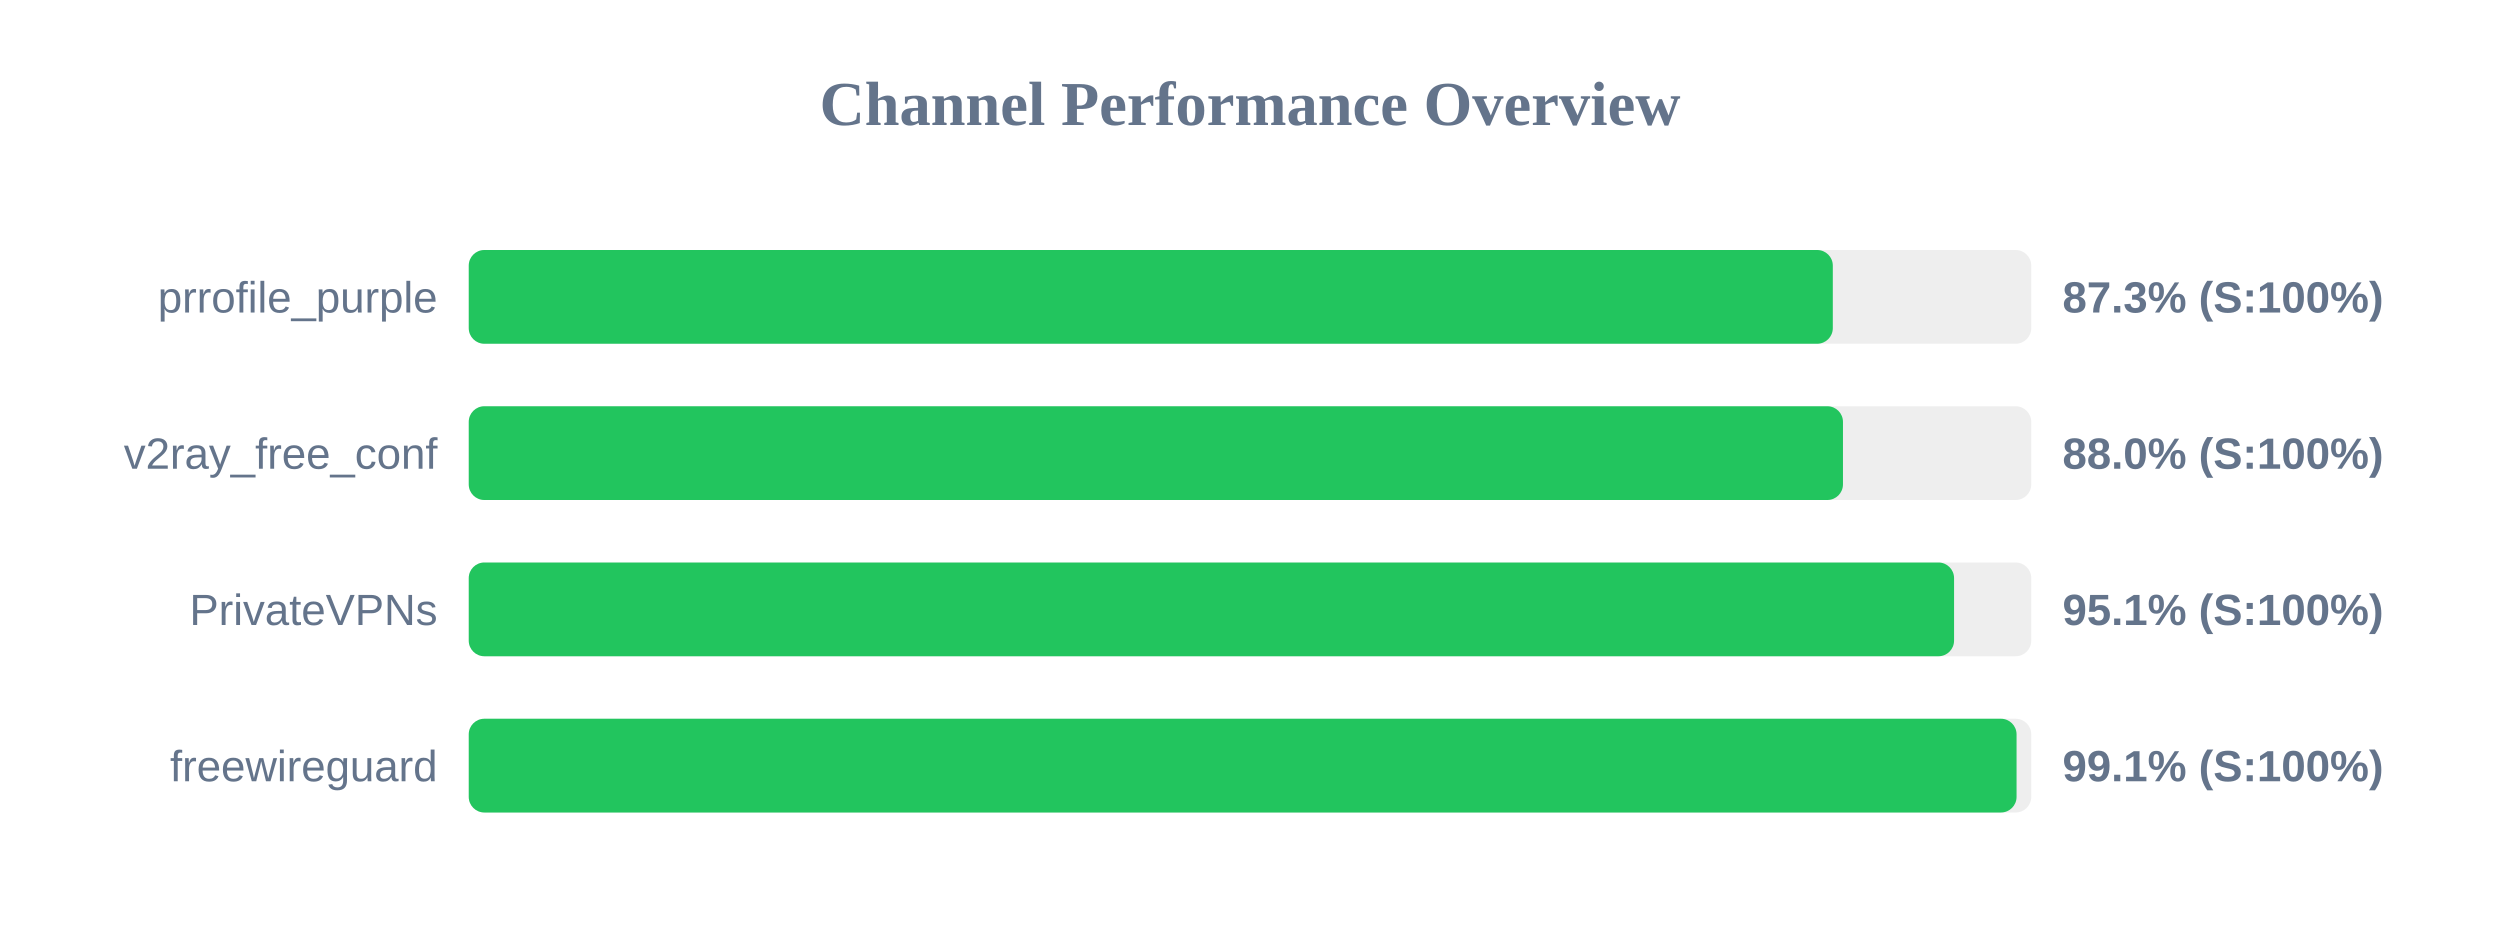
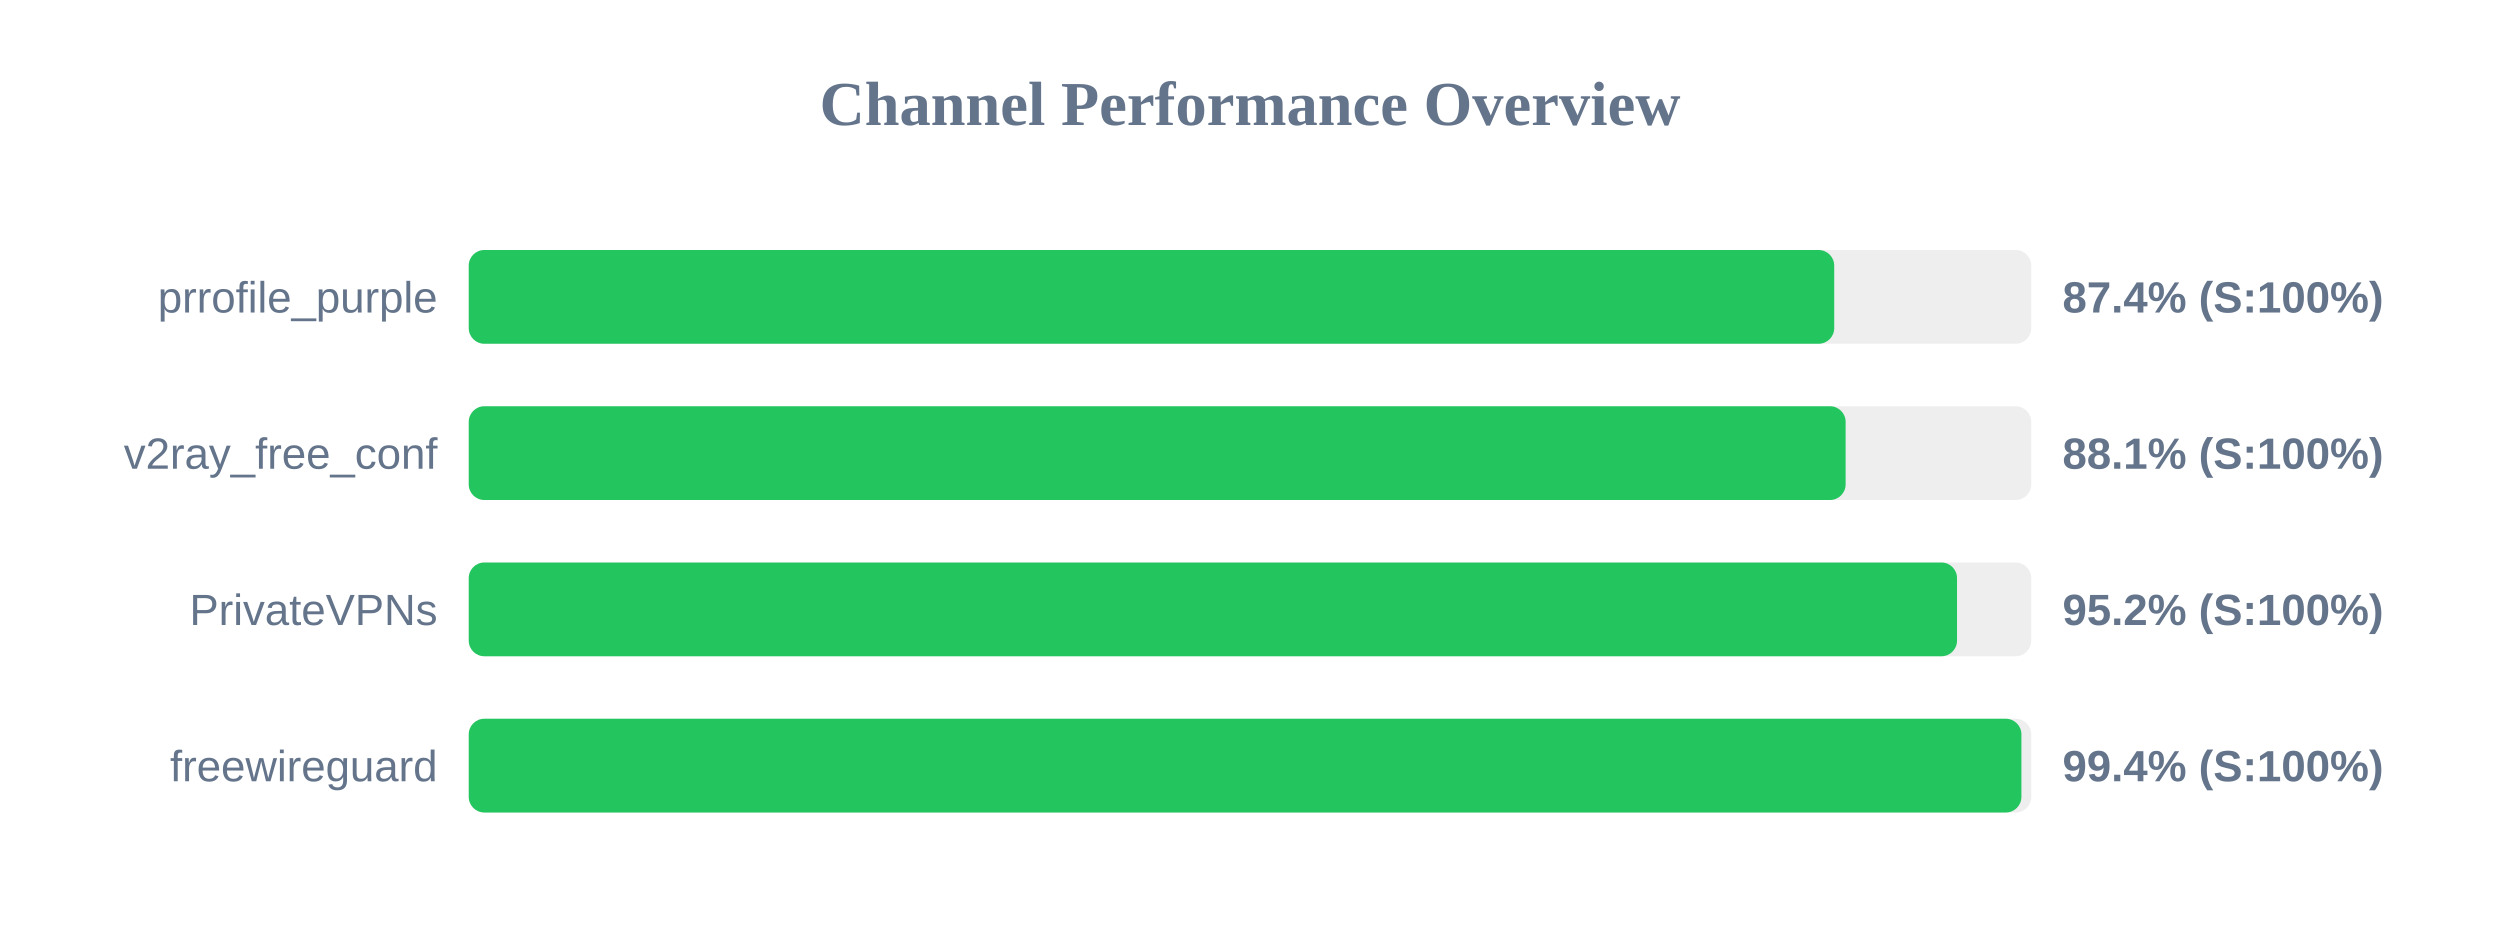
<svg xmlns="http://www.w3.org/2000/svg" width="800" height="300" version="1.1">
  <style>
        .row { font: 14px Arial; fill: #64748b; }
        .score { font: bold 14px Arial; fill: #64748b; }
    </style>
  <text x="400" y="40" text-anchor="middle" font-size="20px" font-weight="bold" fill="#64748b">Channel Performance Overview</text>
  <rect x="150" y="80" width="500" height="30" fill="#eee" rx="5" />
-   <rect x="150" y="80" width="436.5" height="30" fill="#22c55e" rx="5" />
+   <rect x="150" y="80" width="436.95" height="30" fill="#22c55e" rx="5" />
  <text x="140" y="100" text-anchor="end" class="row">prrofile_purple</text>
-   <text x="660" y="100" text-anchor="start" class="score">87.3% (S:100%)</text>
+   <text x="660" y="100" text-anchor="start" class="score">87.4% (S:100%)</text>
  <rect x="150" y="130" width="500" height="30" fill="#eee" rx="5" />
-   <rect x="150" y="130" width="439.75" height="30" fill="#22c55e" rx="5" />
+   <rect x="150" y="130" width="440.6" height="30" fill="#22c55e" rx="5" />
  <text x="140" y="150" text-anchor="end" class="row">v2ray_free_conf</text>
-   <text x="660" y="150" text-anchor="start" class="score">88.0% (S:100%)</text>
+   <text x="660" y="150" text-anchor="start" class="score">88.1% (S:100%)</text>
  <rect x="150" y="180" width="500" height="30" fill="#eee" rx="5" />
-   <rect x="150" y="180" width="475.3" height="30" fill="#22c55e" rx="5" />
+   <rect x="150" y="180" width="476.25" height="30" fill="#22c55e" rx="5" />
  <text x="140" y="200" text-anchor="end" class="row">PrivateVPNs</text>
-   <text x="660" y="200" text-anchor="start" class="score">95.1% (S:100%)</text>
+   <text x="660" y="200" text-anchor="start" class="score">95.2% (S:100%)</text>
  <rect x="150" y="230" width="500" height="30" fill="#eee" rx="5" />
-   <rect x="150" y="230" width="495.3" height="30" fill="#22c55e" rx="5" />
+   <rect x="150" y="230" width="496.85" height="30" fill="#22c55e" rx="5" />
  <text x="140" y="250" text-anchor="end" class="row">freewireguard</text>
-   <text x="660" y="250" text-anchor="start" class="score">99.1% (S:100%)</text>
+   <text x="660" y="250" text-anchor="start" class="score">99.4% (S:100%)</text>
</svg>
